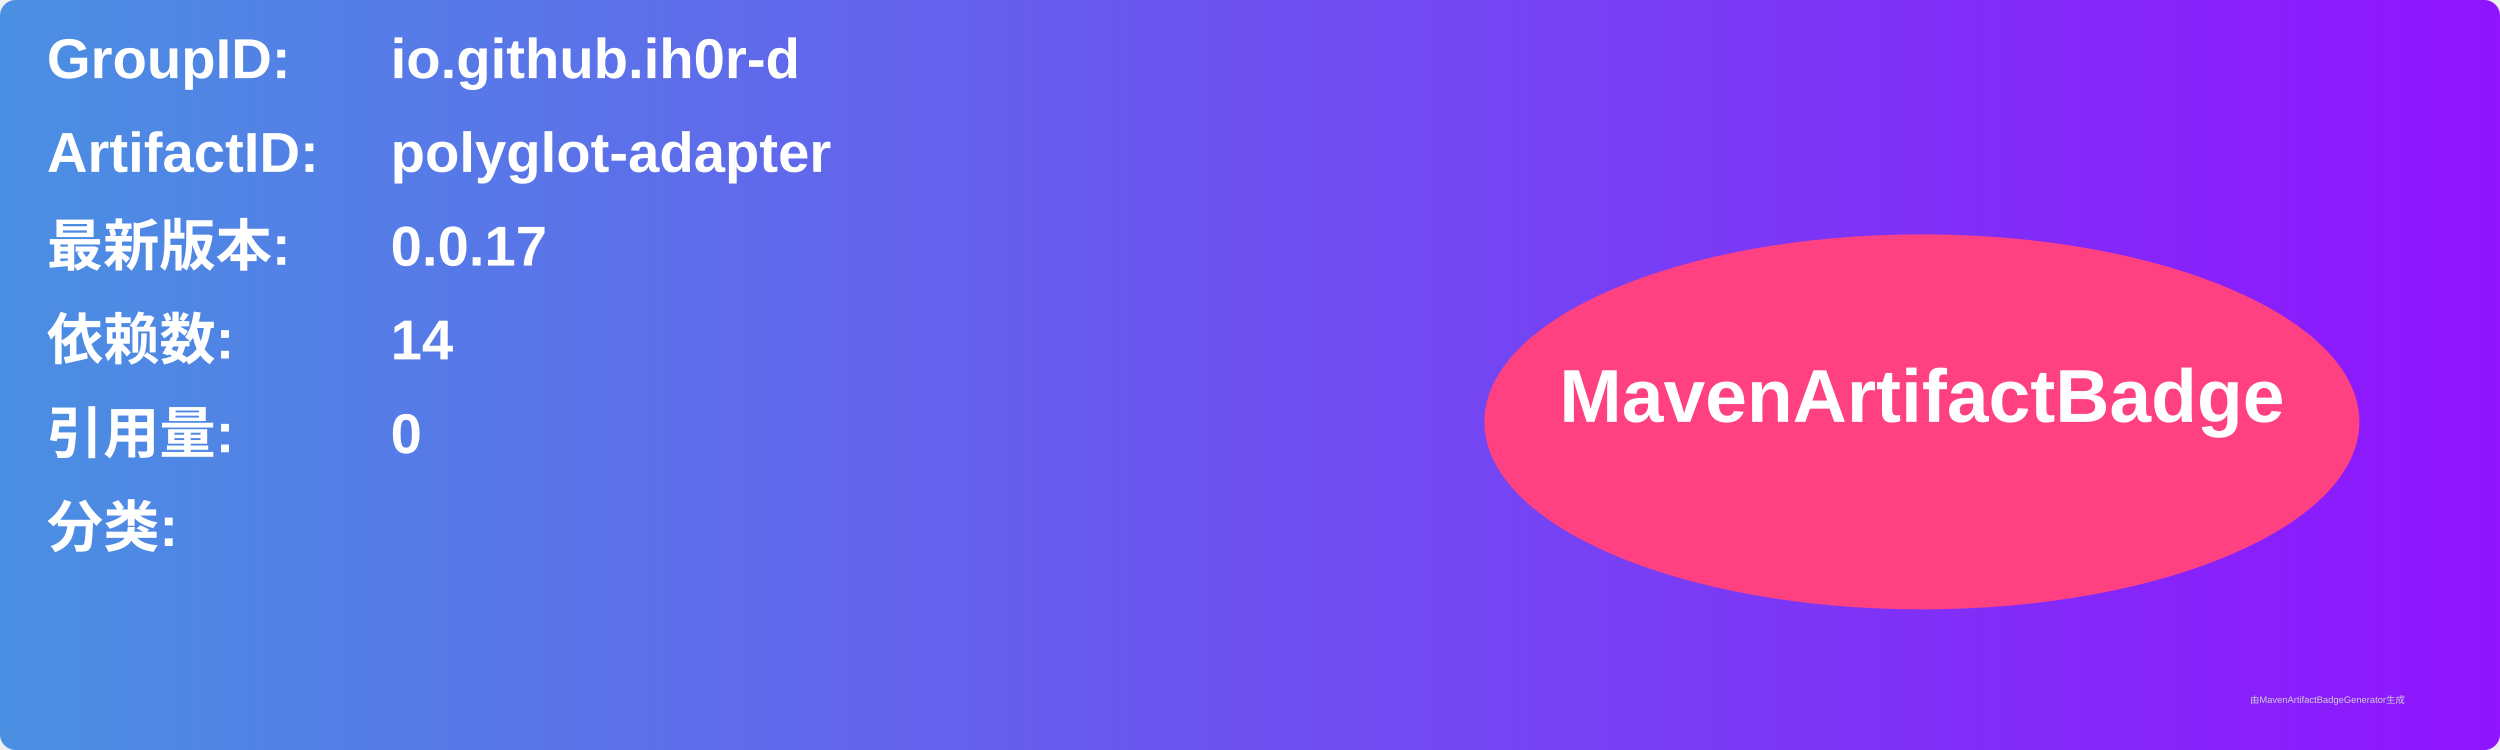
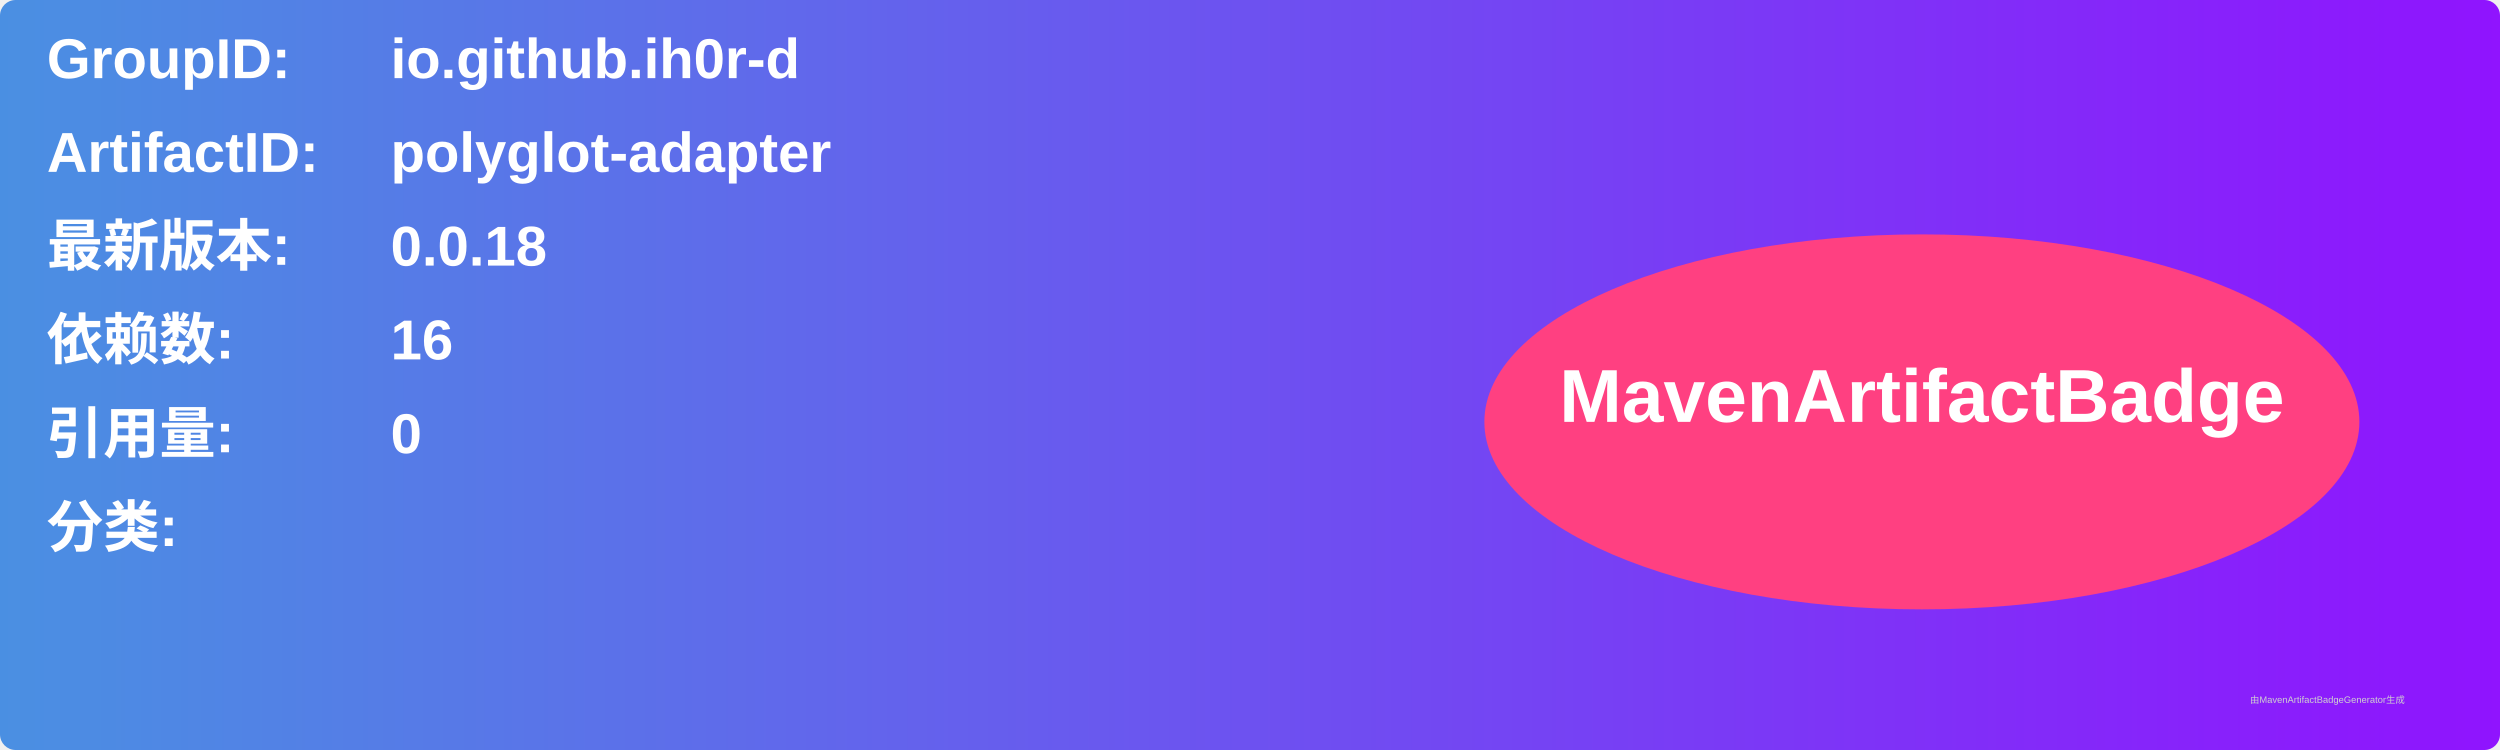
<svg xmlns="http://www.w3.org/2000/svg" width="800" height="240" viewBox="0 0 800 240">
  <linearGradient id="grad" x1="0%" y1="0%" x2="100%" y2="0%">
    <stop offset="0%" stop-color="#4a90e2" />
    <stop offset="100%" stop-color="#9013fe" />
  </linearGradient>
  <rect width="100%" height="100%" rx="5" ry="5" fill="url(#grad)" />
  <g transform="translate(15, 15)">
    <text x="0" y="10" font-family="Arial" font-size="18" fill="white" font-weight="bold" width="260">GroupID:</text>
    <text x="110" y="10" font-family="Arial" font-size="18" fill="white" font-weight="bold" width="460">io.github.ih0r-d</text>
    <text x="0" y="40" font-family="Arial" font-size="18" fill="white" font-weight="bold" width="260">ArtifactID:</text>
    <text x="110" y="40" font-family="Arial" font-size="18" fill="white" font-weight="bold" width="460">polyglot-adapter</text>
    <text x="0" y="70" font-family="Arial" font-size="18" fill="white" font-weight="bold">最新版本:</text>
    <text x="110" y="70" font-family="Arial" font-size="18" fill="white" font-weight="bold">
-       <tspan font-weight="bold">0.0.17</tspan>
+       <tspan font-weight="bold">0.0.18</tspan>
    </text>
    <text x="0" y="100" font-family="Arial" font-size="18" fill="white" font-weight="bold">依赖数: </text>
    <text x="110" y="100" font-family="Arial" font-size="18" fill="white">
-       <tspan font-weight="bold">14</tspan>
+       <tspan font-weight="bold">16</tspan>
    </text>
    <text x="0" y="130" font-family="Arial" font-size="18" fill="white" font-weight="bold">引用量: </text>
    <text x="110" y="130" font-family="Arial" font-size="18" fill="white">
      <tspan font-weight="bold">0</tspan>
    </text>
    <text x="0" y="160" font-family="Arial" font-size="18" fill="white" font-weight="bold">分类:</text>
    <text x="10" y="190" font-family="Arial" font-size="10" fill="white">
      <tspan font-weight="bold" />
    </text>
    <ellipse cx="600" cy="120" rx="140" ry="60" fill="#ff4081" />
    <text x="600" y="120" text-anchor="middle" font-family="Arial" font-size="24" fill="white" font-weight="bold">MavenArtifactBadge</text>
  </g>
  <text x="720" y="225" font-family="Arial" font-size="3" fill="#d0d0d0">由MavenArtifactBadgeGenerator生成</text>
</svg>
